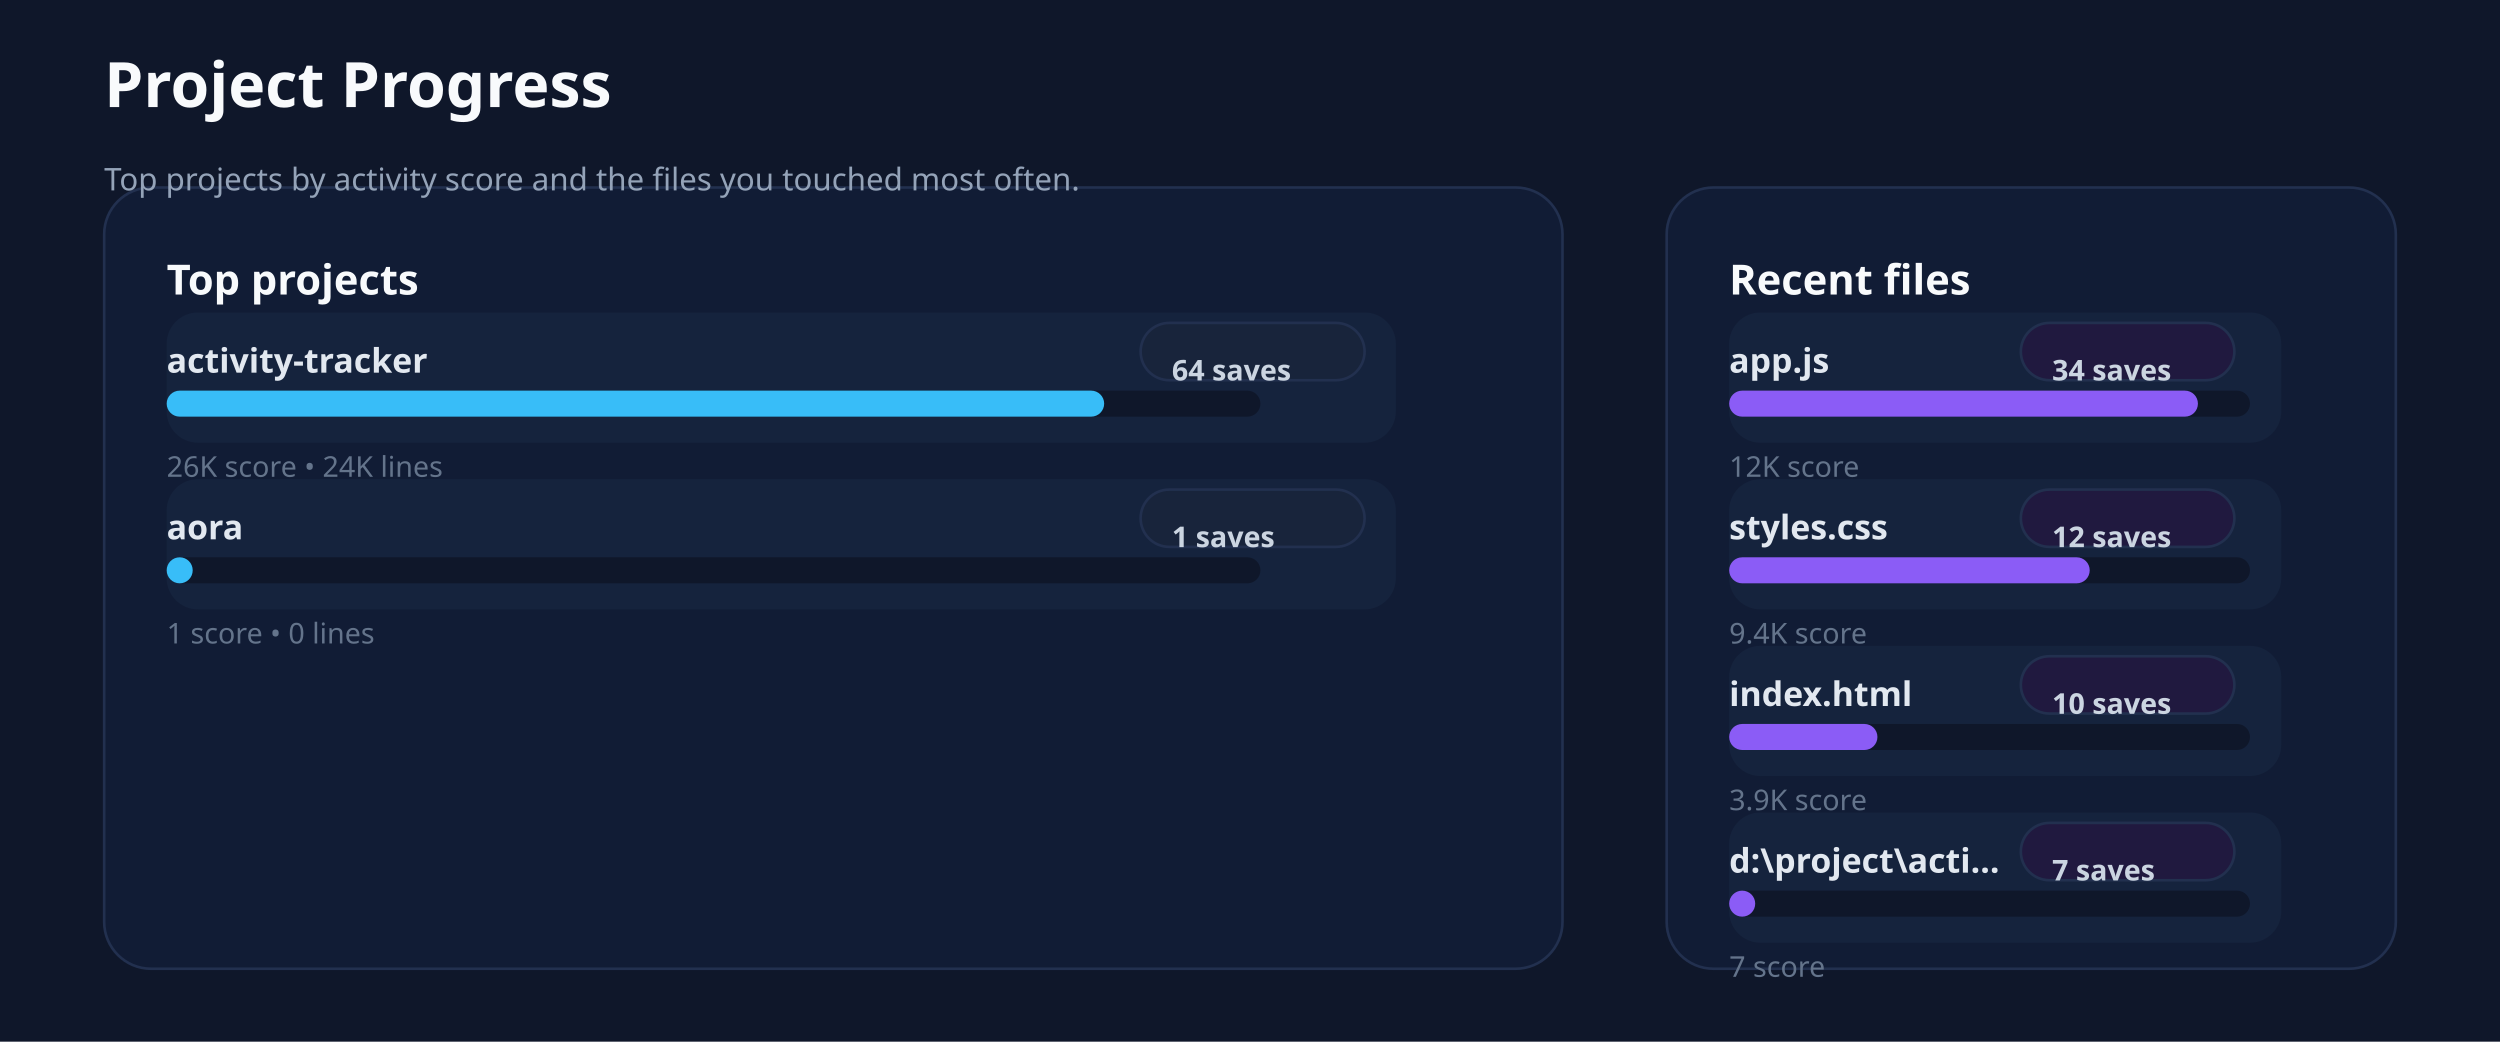
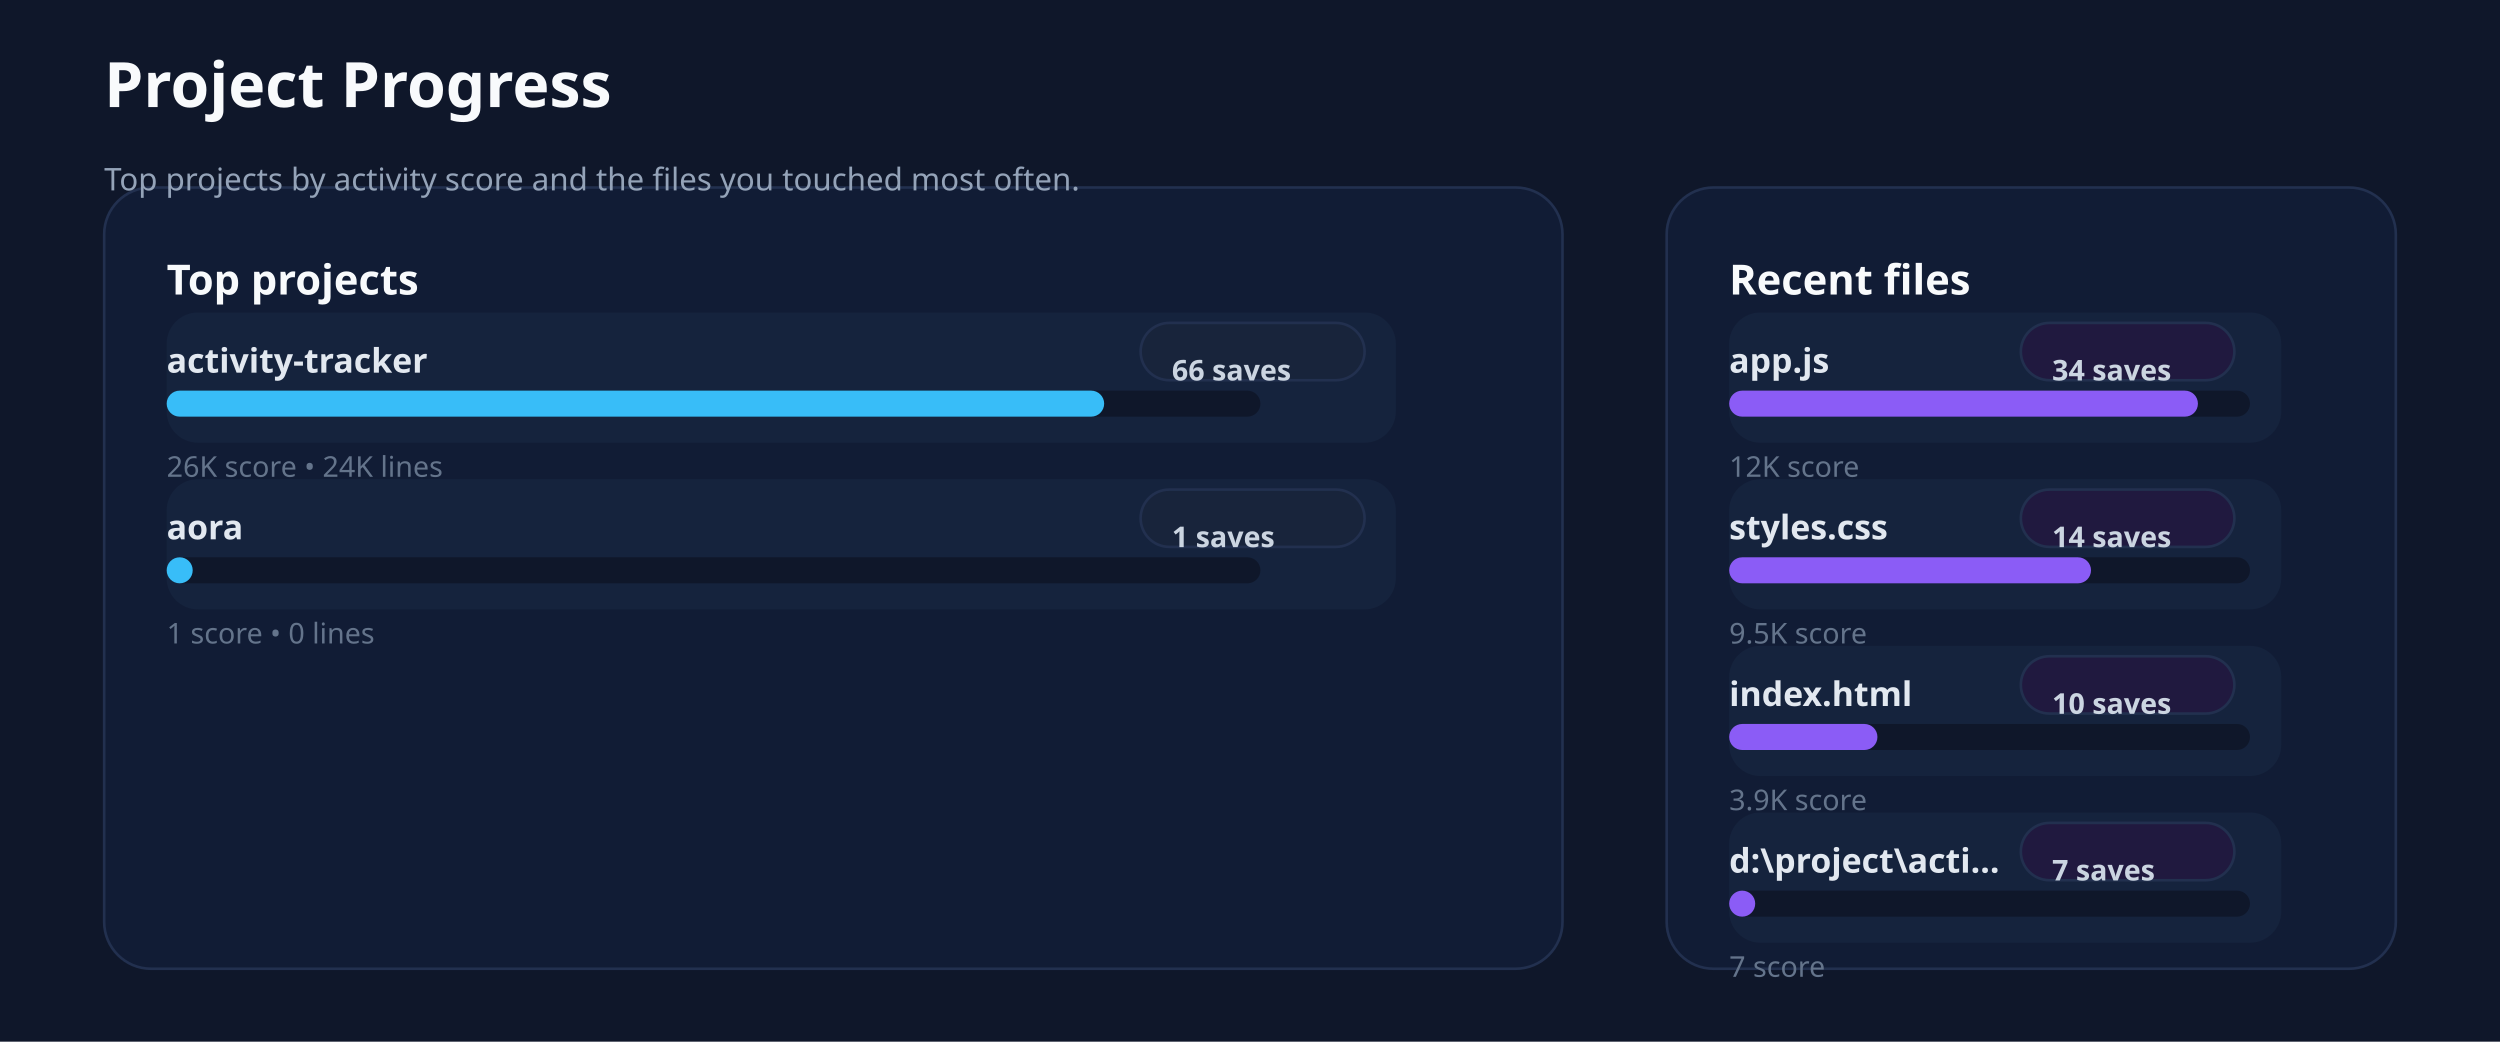
<svg xmlns="http://www.w3.org/2000/svg" xmlns:ns1="http://svgjs.dev/svgjs" version="1.1" width="960" height="400" viewBox="0 0 960 400">
  <rect width="960" height="400" fill="#0f172a" />
  <rect width="560" height="300" x="40" y="72" rx="18" ry="18" fill="#111c35" stroke-width="1" stroke="#22304f" />
  <rect width="280" height="300" x="640" y="72" rx="18" ry="18" fill="#111c35" stroke-width="1" stroke="#22304f" />
  <text x="40" y="41.102" font-size="24" font-family="Segoe UI" font-weight="700" fill="#f8fafc" ns1:data="{&quot;leading&quot;:&quot;1.3&quot;}">Project Progress</text>
  <text x="40" y="73.102" font-size="12" font-family="Segoe UI" font-weight="400" fill="#94a3b8" ns1:data="{&quot;leading&quot;:&quot;1.3&quot;}">Top projects by activity score and the files you touched most often.</text>
  <text x="64" y="113.102" font-size="16" font-family="Segoe UI" font-weight="700" fill="#f8fafc" ns1:data="{&quot;leading&quot;:&quot;1.3&quot;}">Top projects</text>
  <text x="664" y="113.102" font-size="16" font-family="Segoe UI" font-weight="700" fill="#f8fafc" ns1:data="{&quot;leading&quot;:&quot;1.3&quot;}">Recent files</text>
  <rect width="472" height="50" x="64" y="120" rx="12" ry="12" fill="#15233d" />
  <text x="64" y="143.102" font-size="13" font-family="Segoe UI" font-weight="600" fill="#e2e8f0" ns1:data="{&quot;leading&quot;:&quot;1.3&quot;}">activity-tracker</text>
  <rect width="86" height="22" x="438" y="124" rx="11" ry="11" fill="#18243b" stroke-width="1" stroke="#22304f" />
-   <text x="450" y="146.102" font-size="11" font-family="Segoe UI" font-weight="600" fill="#cbd5e1" ns1:data="{&quot;leading&quot;:&quot;1.3&quot;}">64 saves</text>
+   <text x="450" y="146.102" font-size="11" font-family="Segoe UI" font-weight="600" fill="#cbd5e1" ns1:data="{&quot;leading&quot;:&quot;1.3&quot;}">66 saves</text>
  <rect width="420" height="10" x="64" y="150" rx="5" ry="5" fill="#0f172a" />
  <rect width="360" height="10" x="64" y="150" rx="5" ry="5" fill="#38bdf8" />
  <text x="64" y="183.102" font-size="11" font-family="Segoe UI" font-weight="400" fill="#64748b" ns1:data="{&quot;leading&quot;:&quot;1.3&quot;}">26K score • 24K lines</text>
  <rect width="472" height="50" x="64" y="184" rx="12" ry="12" fill="#15233d" />
  <text x="64" y="207.102" font-size="13" font-family="Segoe UI" font-weight="600" fill="#e2e8f0" ns1:data="{&quot;leading&quot;:&quot;1.3&quot;}">aora</text>
  <rect width="86" height="22" x="438" y="188" rx="11" ry="11" fill="#18243b" stroke-width="1" stroke="#22304f" />
  <text x="450" y="210.102" font-size="11" font-family="Segoe UI" font-weight="600" fill="#cbd5e1" ns1:data="{&quot;leading&quot;:&quot;1.3&quot;}">1 saves</text>
  <rect width="420" height="10" x="64" y="214" rx="5" ry="5" fill="#0f172a" />
  <rect width="10" height="10" x="64" y="214" rx="5" ry="5" fill="#38bdf8" />
  <text x="64" y="247.102" font-size="11" font-family="Segoe UI" font-weight="400" fill="#64748b" ns1:data="{&quot;leading&quot;:&quot;1.3&quot;}">1 score • 0 lines</text>
  <rect width="212" height="50" x="664" y="120" rx="12" ry="12" fill="#15233d" />
  <text x="664" y="143.102" font-size="13" font-family="Segoe UI" font-weight="600" fill="#e2e8f0" ns1:data="{&quot;leading&quot;:&quot;1.3&quot;}">app.js</text>
  <rect width="82" height="22" x="776" y="124" rx="11" ry="11" fill="#20193f" stroke-width="1" stroke="#22304f" />
  <text x="788" y="146.102" font-size="11" font-family="Segoe UI" font-weight="600" fill="#cbd5e1" ns1:data="{&quot;leading&quot;:&quot;1.3&quot;}">34 saves</text>
  <rect width="200" height="10" x="664" y="150" rx="5" ry="5" fill="#0f172a" />
  <rect width="180" height="10" x="664" y="150" rx="5" ry="5" fill="#8b5cf6" />
  <text x="664" y="183.102" font-size="11" font-family="Segoe UI" font-weight="400" fill="#64748b" ns1:data="{&quot;leading&quot;:&quot;1.3&quot;}">12K score</text>
  <rect width="212" height="50" x="664" y="184" rx="12" ry="12" fill="#15233d" />
  <text x="664" y="207.102" font-size="13" font-family="Segoe UI" font-weight="600" fill="#e2e8f0" ns1:data="{&quot;leading&quot;:&quot;1.3&quot;}">styles.css</text>
  <rect width="82" height="22" x="776" y="188" rx="11" ry="11" fill="#20193f" stroke-width="1" stroke="#22304f" />
-   <text x="788" y="210.102" font-size="11" font-family="Segoe UI" font-weight="600" fill="#cbd5e1" ns1:data="{&quot;leading&quot;:&quot;1.3&quot;}">12 saves</text>
+   <text x="788" y="210.102" font-size="11" font-family="Segoe UI" font-weight="600" fill="#cbd5e1" ns1:data="{&quot;leading&quot;:&quot;1.3&quot;}">14 saves</text>
  <rect width="200" height="10" x="664" y="214" rx="5" ry="5" fill="#0f172a" />
-   <rect width="138.449" height="10" x="664" y="214" rx="5" ry="5" fill="#8b5cf6" />
-   <text x="664" y="247.102" font-size="11" font-family="Segoe UI" font-weight="400" fill="#64748b" ns1:data="{&quot;leading&quot;:&quot;1.3&quot;}">9.4K score</text>
+   <rect width="138.948" height="10" x="664" y="214" rx="5" ry="5" fill="#8b5cf6" />
+   <text x="664" y="247.102" font-size="11" font-family="Segoe UI" font-weight="400" fill="#64748b" ns1:data="{&quot;leading&quot;:&quot;1.3&quot;}">9.5K score</text>
  <rect width="212" height="50" x="664" y="248" rx="12" ry="12" fill="#15233d" />
  <text x="664" y="271.102" font-size="13" font-family="Segoe UI" font-weight="600" fill="#e2e8f0" ns1:data="{&quot;leading&quot;:&quot;1.3&quot;}">index.html</text>
  <rect width="82" height="22" x="776" y="252" rx="11" ry="11" fill="#20193f" stroke-width="1" stroke="#22304f" />
  <text x="788" y="274.102" font-size="11" font-family="Segoe UI" font-weight="600" fill="#cbd5e1" ns1:data="{&quot;leading&quot;:&quot;1.3&quot;}">10 saves</text>
  <rect width="200" height="10" x="664" y="278" rx="5" ry="5" fill="#0f172a" />
  <rect width="56.932" height="10" x="664" y="278" rx="5" ry="5" fill="#8b5cf6" />
  <text x="664" y="311.102" font-size="11" font-family="Segoe UI" font-weight="400" fill="#64748b" ns1:data="{&quot;leading&quot;:&quot;1.3&quot;}">3.9K score</text>
  <rect width="212" height="50" x="664" y="312" rx="12" ry="12" fill="#15233d" />
  <text x="664" y="335.102" font-size="13" font-family="Segoe UI" font-weight="600" fill="#e2e8f0" ns1:data="{&quot;leading&quot;:&quot;1.3&quot;}">d:\project\acti...</text>
  <rect width="82" height="22" x="776" y="316" rx="11" ry="11" fill="#20193f" stroke-width="1" stroke="#22304f" />
  <text x="788" y="338.102" font-size="11" font-family="Segoe UI" font-weight="600" fill="#cbd5e1" ns1:data="{&quot;leading&quot;:&quot;1.3&quot;}">7 saves</text>
  <rect width="200" height="10" x="664" y="342" rx="5" ry="5" fill="#0f172a" />
  <rect width="10" height="10" x="664" y="342" rx="5" ry="5" fill="#8b5cf6" />
  <text x="664" y="375.102" font-size="11" font-family="Segoe UI" font-weight="400" fill="#64748b" ns1:data="{&quot;leading&quot;:&quot;1.3&quot;}">7 score</text>
</svg>
